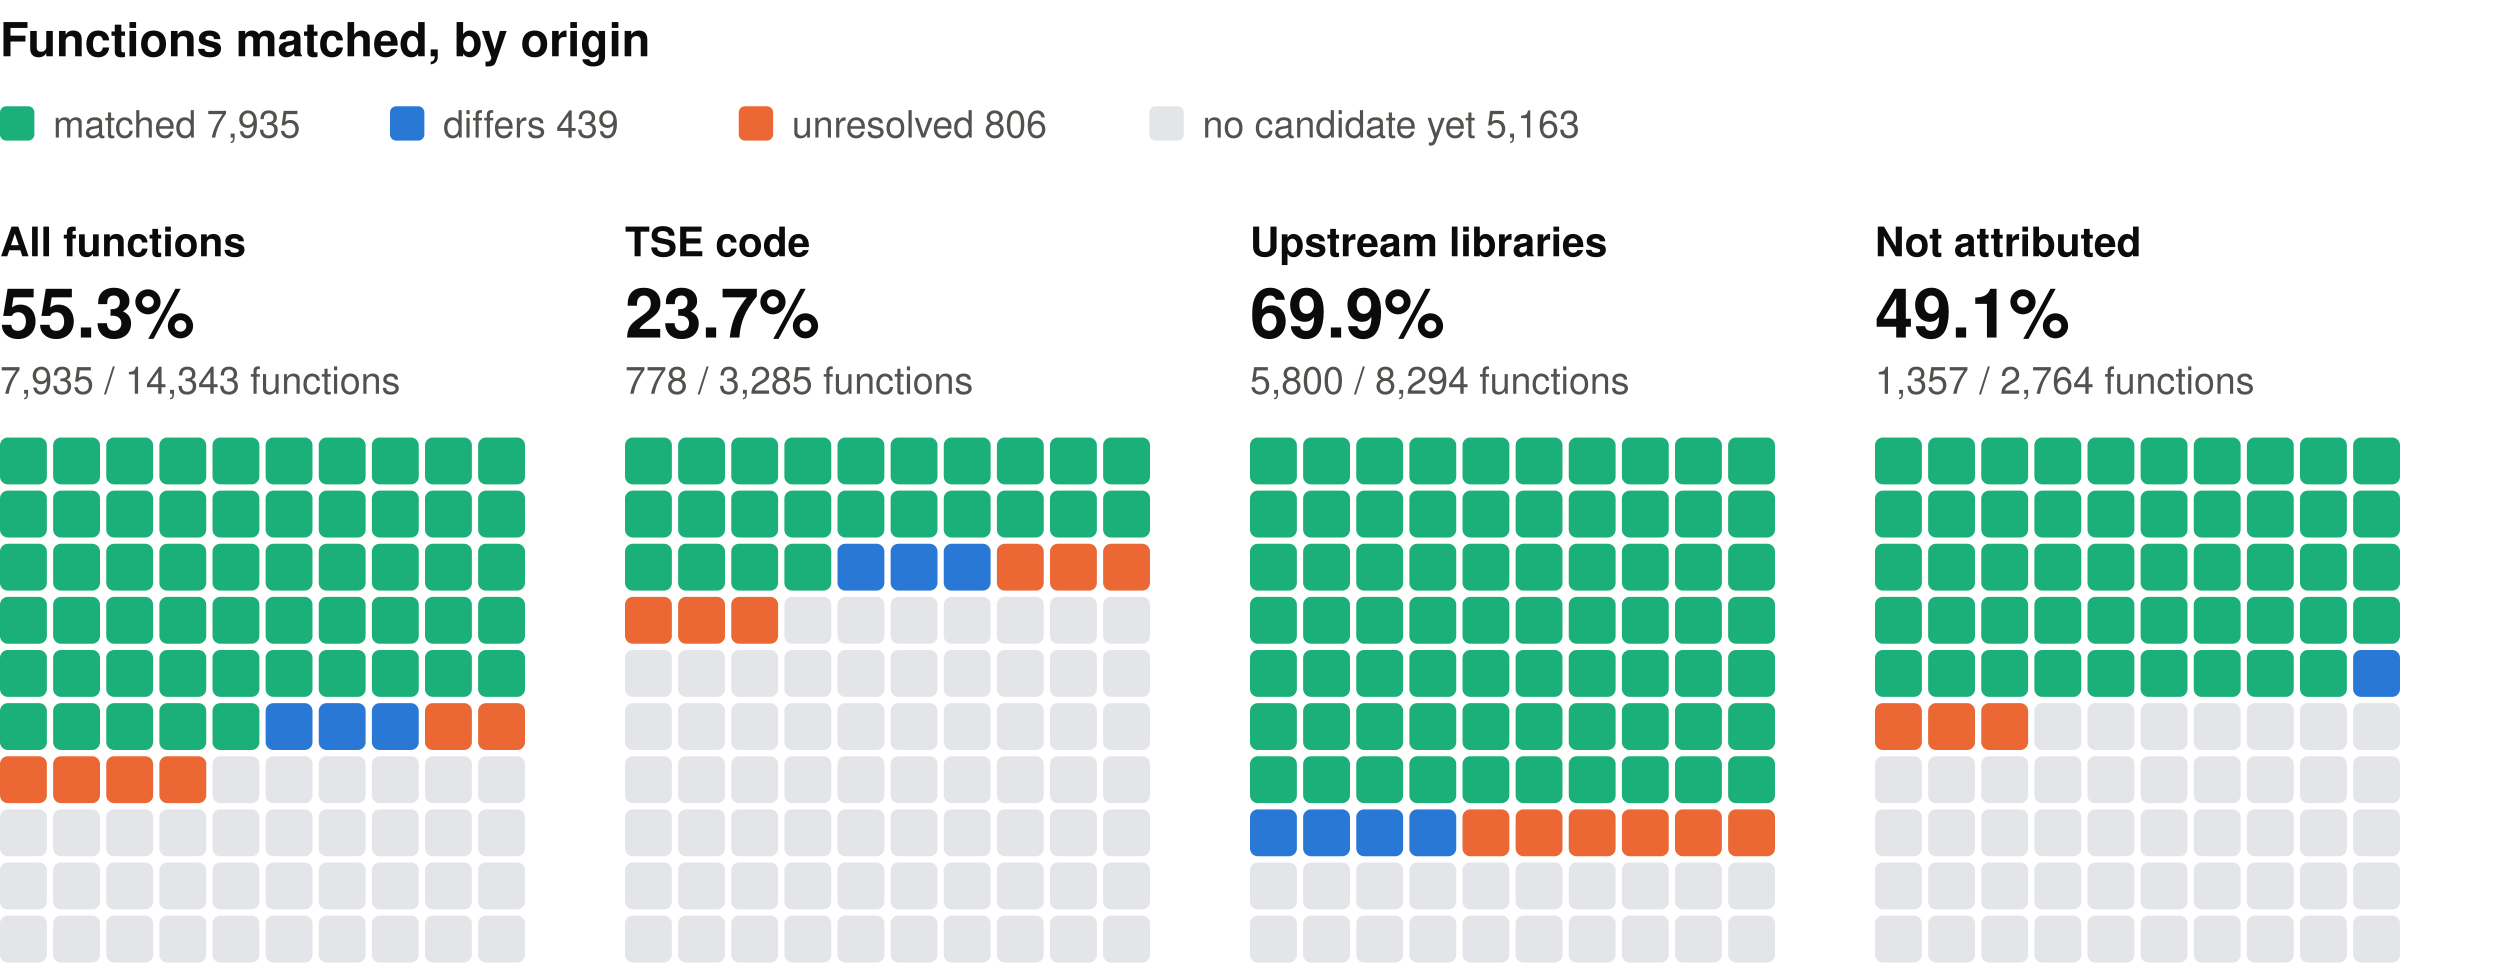
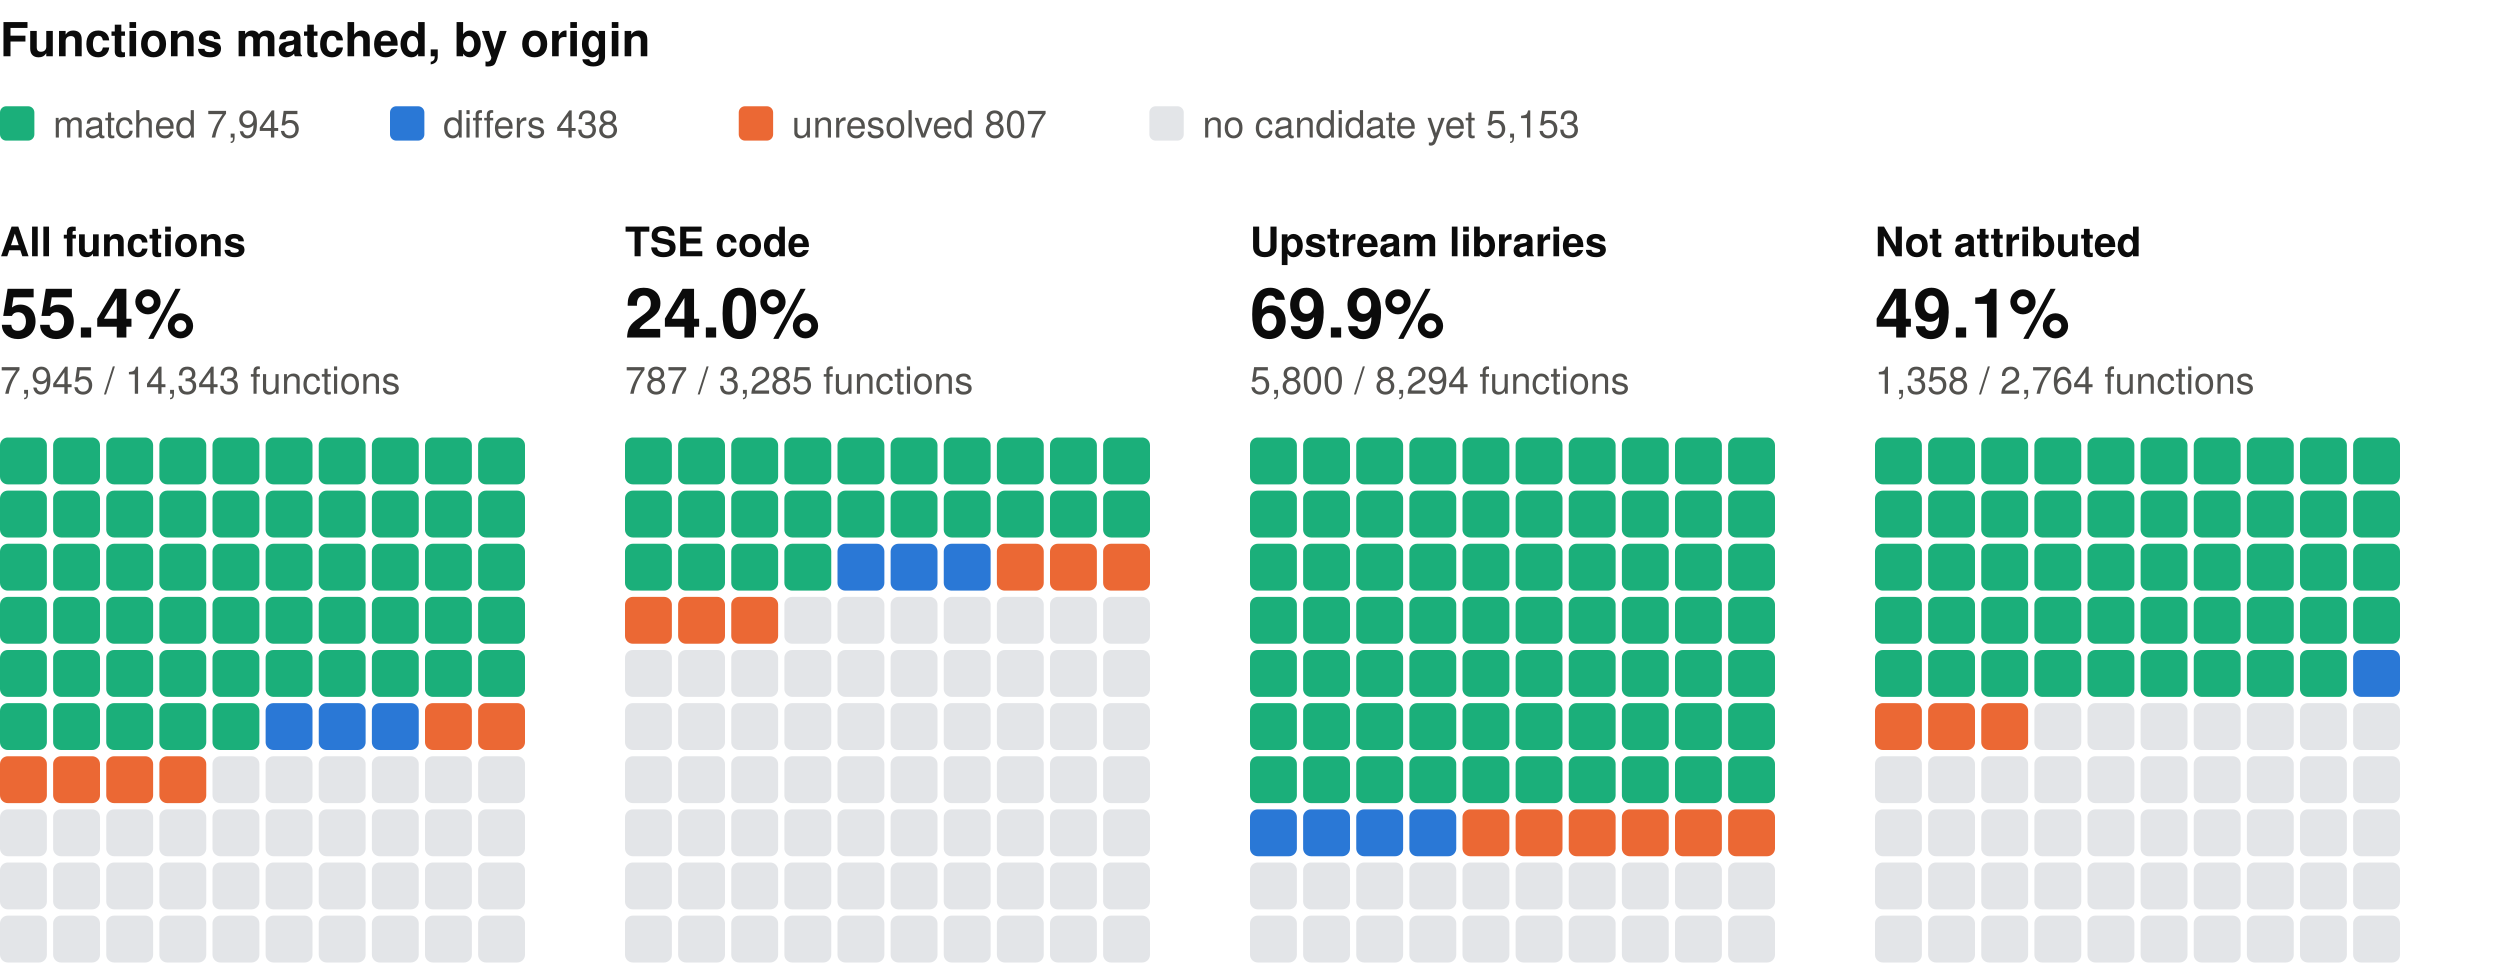
<svg xmlns="http://www.w3.org/2000/svg" width="800" height="310" viewBox="0 0 800 310" role="img" aria-label="Functions matched, by origin: one square per percent, coloured by verdict" font-family="system-ui, -apple-system, 'Segoe UI', Helvetica, Arial, sans-serif">
  <text x="0" y="18" font-size="15" fill="#0b0b0b" font-weight="600">Functions matched, by origin</text>
  <rect x="0" y="34" width="11" height="11" rx="2" fill="#1baf7a" />
-   <text x="17" y="44" font-size="12" fill="#52514e">matched 7,935</text>
+   <text x="17" y="44" font-size="12" fill="#52514e">matched 7,945</text>
  <rect x="124.8" y="34" width="11" height="11" rx="2" fill="#2a78d6" />
-   <text x="141.8" y="44" font-size="12" fill="#52514e">differs 439</text>
+   <text x="141.8" y="44" font-size="12" fill="#52514e">differs 438</text>
  <rect x="236.4" y="34" width="11" height="11" rx="2" fill="#eb6834" />
-   <text x="253.4" y="44" font-size="12" fill="#52514e">unresolved 806</text>
+   <text x="253.4" y="44" font-size="12" fill="#52514e">unresolved 807</text>
  <rect x="367.8" y="34" width="11" height="11" rx="2" fill="#e3e5e8" />
-   <text x="384.8" y="44" font-size="12" fill="#52514e">no candidate yet 5,163</text>
+   <text x="384.8" y="44" font-size="12" fill="#52514e">no candidate yet 5,153</text>
  <text x="0" y="82" font-size="13" fill="#0b0b0b" font-weight="600">All functions</text>
-   <text x="0" y="108" font-size="22" fill="#0b0b0b" font-weight="600">55.3%</text>
-   <text x="0" y="126" font-size="12" fill="#52514e">7,935 / 14,343 functions</text>
+   <text x="0" y="108" font-size="22" fill="#0b0b0b" font-weight="600">55.4%</text>
+   <text x="0" y="126" font-size="12" fill="#52514e">7,945 / 14,343 functions</text>
  <rect x="0" y="140" width="15" height="15" rx="2.5" fill="#1baf7a" />
  <rect x="17" y="140" width="15" height="15" rx="2.5" fill="#1baf7a" />
  <rect x="34" y="140" width="15" height="15" rx="2.5" fill="#1baf7a" />
  <rect x="51" y="140" width="15" height="15" rx="2.5" fill="#1baf7a" />
  <rect x="68" y="140" width="15" height="15" rx="2.5" fill="#1baf7a" />
  <rect x="85" y="140" width="15" height="15" rx="2.5" fill="#1baf7a" />
  <rect x="102" y="140" width="15" height="15" rx="2.5" fill="#1baf7a" />
  <rect x="119" y="140" width="15" height="15" rx="2.5" fill="#1baf7a" />
  <rect x="136" y="140" width="15" height="15" rx="2.5" fill="#1baf7a" />
  <rect x="153" y="140" width="15" height="15" rx="2.5" fill="#1baf7a" />
  <rect x="0" y="157" width="15" height="15" rx="2.5" fill="#1baf7a" />
  <rect x="17" y="157" width="15" height="15" rx="2.5" fill="#1baf7a" />
  <rect x="34" y="157" width="15" height="15" rx="2.5" fill="#1baf7a" />
  <rect x="51" y="157" width="15" height="15" rx="2.5" fill="#1baf7a" />
  <rect x="68" y="157" width="15" height="15" rx="2.5" fill="#1baf7a" />
  <rect x="85" y="157" width="15" height="15" rx="2.5" fill="#1baf7a" />
  <rect x="102" y="157" width="15" height="15" rx="2.5" fill="#1baf7a" />
  <rect x="119" y="157" width="15" height="15" rx="2.5" fill="#1baf7a" />
  <rect x="136" y="157" width="15" height="15" rx="2.5" fill="#1baf7a" />
  <rect x="153" y="157" width="15" height="15" rx="2.5" fill="#1baf7a" />
  <rect x="0" y="174" width="15" height="15" rx="2.5" fill="#1baf7a" />
  <rect x="17" y="174" width="15" height="15" rx="2.5" fill="#1baf7a" />
  <rect x="34" y="174" width="15" height="15" rx="2.5" fill="#1baf7a" />
  <rect x="51" y="174" width="15" height="15" rx="2.5" fill="#1baf7a" />
  <rect x="68" y="174" width="15" height="15" rx="2.5" fill="#1baf7a" />
  <rect x="85" y="174" width="15" height="15" rx="2.5" fill="#1baf7a" />
  <rect x="102" y="174" width="15" height="15" rx="2.5" fill="#1baf7a" />
  <rect x="119" y="174" width="15" height="15" rx="2.5" fill="#1baf7a" />
  <rect x="136" y="174" width="15" height="15" rx="2.5" fill="#1baf7a" />
  <rect x="153" y="174" width="15" height="15" rx="2.5" fill="#1baf7a" />
  <rect x="0" y="191" width="15" height="15" rx="2.5" fill="#1baf7a" />
  <rect x="17" y="191" width="15" height="15" rx="2.5" fill="#1baf7a" />
  <rect x="34" y="191" width="15" height="15" rx="2.5" fill="#1baf7a" />
  <rect x="51" y="191" width="15" height="15" rx="2.5" fill="#1baf7a" />
  <rect x="68" y="191" width="15" height="15" rx="2.5" fill="#1baf7a" />
  <rect x="85" y="191" width="15" height="15" rx="2.5" fill="#1baf7a" />
  <rect x="102" y="191" width="15" height="15" rx="2.5" fill="#1baf7a" />
  <rect x="119" y="191" width="15" height="15" rx="2.5" fill="#1baf7a" />
  <rect x="136" y="191" width="15" height="15" rx="2.5" fill="#1baf7a" />
  <rect x="153" y="191" width="15" height="15" rx="2.5" fill="#1baf7a" />
  <rect x="0" y="208" width="15" height="15" rx="2.5" fill="#1baf7a" />
  <rect x="17" y="208" width="15" height="15" rx="2.5" fill="#1baf7a" />
  <rect x="34" y="208" width="15" height="15" rx="2.5" fill="#1baf7a" />
  <rect x="51" y="208" width="15" height="15" rx="2.5" fill="#1baf7a" />
  <rect x="68" y="208" width="15" height="15" rx="2.5" fill="#1baf7a" />
  <rect x="85" y="208" width="15" height="15" rx="2.5" fill="#1baf7a" />
  <rect x="102" y="208" width="15" height="15" rx="2.5" fill="#1baf7a" />
  <rect x="119" y="208" width="15" height="15" rx="2.5" fill="#1baf7a" />
  <rect x="136" y="208" width="15" height="15" rx="2.5" fill="#1baf7a" />
  <rect x="153" y="208" width="15" height="15" rx="2.5" fill="#1baf7a" />
  <rect x="0" y="225" width="15" height="15" rx="2.5" fill="#1baf7a" />
  <rect x="17" y="225" width="15" height="15" rx="2.5" fill="#1baf7a" />
  <rect x="34" y="225" width="15" height="15" rx="2.5" fill="#1baf7a" />
  <rect x="51" y="225" width="15" height="15" rx="2.5" fill="#1baf7a" />
  <rect x="68" y="225" width="15" height="15" rx="2.5" fill="#1baf7a" />
  <rect x="85" y="225" width="15" height="15" rx="2.5" fill="#2a78d6" />
  <rect x="102" y="225" width="15" height="15" rx="2.5" fill="#2a78d6" />
  <rect x="119" y="225" width="15" height="15" rx="2.5" fill="#2a78d6" />
  <rect x="136" y="225" width="15" height="15" rx="2.5" fill="#eb6834" />
  <rect x="153" y="225" width="15" height="15" rx="2.5" fill="#eb6834" />
  <rect x="0" y="242" width="15" height="15" rx="2.5" fill="#eb6834" />
  <rect x="17" y="242" width="15" height="15" rx="2.5" fill="#eb6834" />
  <rect x="34" y="242" width="15" height="15" rx="2.5" fill="#eb6834" />
  <rect x="51" y="242" width="15" height="15" rx="2.5" fill="#eb6834" />
  <rect x="68" y="242" width="15" height="15" rx="2.5" fill="#e3e5e8" />
  <rect x="85" y="242" width="15" height="15" rx="2.5" fill="#e3e5e8" />
  <rect x="102" y="242" width="15" height="15" rx="2.5" fill="#e3e5e8" />
  <rect x="119" y="242" width="15" height="15" rx="2.5" fill="#e3e5e8" />
  <rect x="136" y="242" width="15" height="15" rx="2.5" fill="#e3e5e8" />
  <rect x="153" y="242" width="15" height="15" rx="2.5" fill="#e3e5e8" />
  <rect x="0" y="259" width="15" height="15" rx="2.5" fill="#e3e5e8" />
  <rect x="17" y="259" width="15" height="15" rx="2.5" fill="#e3e5e8" />
  <rect x="34" y="259" width="15" height="15" rx="2.5" fill="#e3e5e8" />
  <rect x="51" y="259" width="15" height="15" rx="2.5" fill="#e3e5e8" />
  <rect x="68" y="259" width="15" height="15" rx="2.5" fill="#e3e5e8" />
  <rect x="85" y="259" width="15" height="15" rx="2.5" fill="#e3e5e8" />
  <rect x="102" y="259" width="15" height="15" rx="2.5" fill="#e3e5e8" />
  <rect x="119" y="259" width="15" height="15" rx="2.5" fill="#e3e5e8" />
  <rect x="136" y="259" width="15" height="15" rx="2.5" fill="#e3e5e8" />
  <rect x="153" y="259" width="15" height="15" rx="2.5" fill="#e3e5e8" />
  <rect x="0" y="276" width="15" height="15" rx="2.5" fill="#e3e5e8" />
  <rect x="17" y="276" width="15" height="15" rx="2.5" fill="#e3e5e8" />
  <rect x="34" y="276" width="15" height="15" rx="2.5" fill="#e3e5e8" />
  <rect x="51" y="276" width="15" height="15" rx="2.5" fill="#e3e5e8" />
  <rect x="68" y="276" width="15" height="15" rx="2.5" fill="#e3e5e8" />
  <rect x="85" y="276" width="15" height="15" rx="2.5" fill="#e3e5e8" />
  <rect x="102" y="276" width="15" height="15" rx="2.5" fill="#e3e5e8" />
  <rect x="119" y="276" width="15" height="15" rx="2.5" fill="#e3e5e8" />
  <rect x="136" y="276" width="15" height="15" rx="2.5" fill="#e3e5e8" />
  <rect x="153" y="276" width="15" height="15" rx="2.5" fill="#e3e5e8" />
  <rect x="0" y="293" width="15" height="15" rx="2.5" fill="#e3e5e8" />
  <rect x="17" y="293" width="15" height="15" rx="2.5" fill="#e3e5e8" />
  <rect x="34" y="293" width="15" height="15" rx="2.5" fill="#e3e5e8" />
  <rect x="51" y="293" width="15" height="15" rx="2.5" fill="#e3e5e8" />
  <rect x="68" y="293" width="15" height="15" rx="2.5" fill="#e3e5e8" />
  <rect x="85" y="293" width="15" height="15" rx="2.5" fill="#e3e5e8" />
  <rect x="102" y="293" width="15" height="15" rx="2.5" fill="#e3e5e8" />
  <rect x="119" y="293" width="15" height="15" rx="2.5" fill="#e3e5e8" />
  <rect x="136" y="293" width="15" height="15" rx="2.5" fill="#e3e5e8" />
  <rect x="153" y="293" width="15" height="15" rx="2.5" fill="#e3e5e8" />
  <text x="200" y="82" font-size="13" fill="#0b0b0b" font-weight="600">TSE code</text>
-   <text x="200" y="108" font-size="22" fill="#0b0b0b" font-weight="600">23.7%</text>
-   <text x="200" y="126" font-size="12" fill="#52514e">778 / 3,285 functions</text>
+   <text x="200" y="108" font-size="22" fill="#0b0b0b" font-weight="600">24.0%</text>
+   <text x="200" y="126" font-size="12" fill="#52514e">787 / 3,285 functions</text>
  <rect x="200" y="140" width="15" height="15" rx="2.5" fill="#1baf7a" />
  <rect x="217" y="140" width="15" height="15" rx="2.5" fill="#1baf7a" />
  <rect x="234" y="140" width="15" height="15" rx="2.5" fill="#1baf7a" />
  <rect x="251" y="140" width="15" height="15" rx="2.5" fill="#1baf7a" />
  <rect x="268" y="140" width="15" height="15" rx="2.5" fill="#1baf7a" />
  <rect x="285" y="140" width="15" height="15" rx="2.5" fill="#1baf7a" />
  <rect x="302" y="140" width="15" height="15" rx="2.5" fill="#1baf7a" />
  <rect x="319" y="140" width="15" height="15" rx="2.5" fill="#1baf7a" />
  <rect x="336" y="140" width="15" height="15" rx="2.5" fill="#1baf7a" />
  <rect x="353" y="140" width="15" height="15" rx="2.5" fill="#1baf7a" />
  <rect x="200" y="157" width="15" height="15" rx="2.5" fill="#1baf7a" />
  <rect x="217" y="157" width="15" height="15" rx="2.5" fill="#1baf7a" />
  <rect x="234" y="157" width="15" height="15" rx="2.5" fill="#1baf7a" />
  <rect x="251" y="157" width="15" height="15" rx="2.5" fill="#1baf7a" />
  <rect x="268" y="157" width="15" height="15" rx="2.5" fill="#1baf7a" />
  <rect x="285" y="157" width="15" height="15" rx="2.5" fill="#1baf7a" />
  <rect x="302" y="157" width="15" height="15" rx="2.5" fill="#1baf7a" />
  <rect x="319" y="157" width="15" height="15" rx="2.5" fill="#1baf7a" />
  <rect x="336" y="157" width="15" height="15" rx="2.5" fill="#1baf7a" />
  <rect x="353" y="157" width="15" height="15" rx="2.5" fill="#1baf7a" />
  <rect x="200" y="174" width="15" height="15" rx="2.5" fill="#1baf7a" />
  <rect x="217" y="174" width="15" height="15" rx="2.5" fill="#1baf7a" />
  <rect x="234" y="174" width="15" height="15" rx="2.5" fill="#1baf7a" />
  <rect x="251" y="174" width="15" height="15" rx="2.5" fill="#1baf7a" />
  <rect x="268" y="174" width="15" height="15" rx="2.5" fill="#2a78d6" />
  <rect x="285" y="174" width="15" height="15" rx="2.5" fill="#2a78d6" />
  <rect x="302" y="174" width="15" height="15" rx="2.5" fill="#2a78d6" />
  <rect x="319" y="174" width="15" height="15" rx="2.5" fill="#eb6834" />
  <rect x="336" y="174" width="15" height="15" rx="2.5" fill="#eb6834" />
  <rect x="353" y="174" width="15" height="15" rx="2.5" fill="#eb6834" />
  <rect x="200" y="191" width="15" height="15" rx="2.5" fill="#eb6834" />
  <rect x="217" y="191" width="15" height="15" rx="2.5" fill="#eb6834" />
  <rect x="234" y="191" width="15" height="15" rx="2.5" fill="#eb6834" />
  <rect x="251" y="191" width="15" height="15" rx="2.5" fill="#e3e5e8" />
  <rect x="268" y="191" width="15" height="15" rx="2.5" fill="#e3e5e8" />
  <rect x="285" y="191" width="15" height="15" rx="2.5" fill="#e3e5e8" />
  <rect x="302" y="191" width="15" height="15" rx="2.5" fill="#e3e5e8" />
  <rect x="319" y="191" width="15" height="15" rx="2.5" fill="#e3e5e8" />
  <rect x="336" y="191" width="15" height="15" rx="2.5" fill="#e3e5e8" />
  <rect x="353" y="191" width="15" height="15" rx="2.5" fill="#e3e5e8" />
  <rect x="200" y="208" width="15" height="15" rx="2.5" fill="#e3e5e8" />
  <rect x="217" y="208" width="15" height="15" rx="2.5" fill="#e3e5e8" />
  <rect x="234" y="208" width="15" height="15" rx="2.5" fill="#e3e5e8" />
  <rect x="251" y="208" width="15" height="15" rx="2.5" fill="#e3e5e8" />
  <rect x="268" y="208" width="15" height="15" rx="2.5" fill="#e3e5e8" />
  <rect x="285" y="208" width="15" height="15" rx="2.5" fill="#e3e5e8" />
  <rect x="302" y="208" width="15" height="15" rx="2.5" fill="#e3e5e8" />
  <rect x="319" y="208" width="15" height="15" rx="2.5" fill="#e3e5e8" />
  <rect x="336" y="208" width="15" height="15" rx="2.5" fill="#e3e5e8" />
  <rect x="353" y="208" width="15" height="15" rx="2.5" fill="#e3e5e8" />
  <rect x="200" y="225" width="15" height="15" rx="2.5" fill="#e3e5e8" />
  <rect x="217" y="225" width="15" height="15" rx="2.5" fill="#e3e5e8" />
  <rect x="234" y="225" width="15" height="15" rx="2.5" fill="#e3e5e8" />
  <rect x="251" y="225" width="15" height="15" rx="2.5" fill="#e3e5e8" />
  <rect x="268" y="225" width="15" height="15" rx="2.5" fill="#e3e5e8" />
  <rect x="285" y="225" width="15" height="15" rx="2.5" fill="#e3e5e8" />
  <rect x="302" y="225" width="15" height="15" rx="2.5" fill="#e3e5e8" />
  <rect x="319" y="225" width="15" height="15" rx="2.5" fill="#e3e5e8" />
  <rect x="336" y="225" width="15" height="15" rx="2.5" fill="#e3e5e8" />
  <rect x="353" y="225" width="15" height="15" rx="2.5" fill="#e3e5e8" />
  <rect x="200" y="242" width="15" height="15" rx="2.5" fill="#e3e5e8" />
  <rect x="217" y="242" width="15" height="15" rx="2.5" fill="#e3e5e8" />
  <rect x="234" y="242" width="15" height="15" rx="2.5" fill="#e3e5e8" />
  <rect x="251" y="242" width="15" height="15" rx="2.5" fill="#e3e5e8" />
  <rect x="268" y="242" width="15" height="15" rx="2.5" fill="#e3e5e8" />
  <rect x="285" y="242" width="15" height="15" rx="2.5" fill="#e3e5e8" />
  <rect x="302" y="242" width="15" height="15" rx="2.5" fill="#e3e5e8" />
  <rect x="319" y="242" width="15" height="15" rx="2.5" fill="#e3e5e8" />
  <rect x="336" y="242" width="15" height="15" rx="2.5" fill="#e3e5e8" />
  <rect x="353" y="242" width="15" height="15" rx="2.5" fill="#e3e5e8" />
  <rect x="200" y="259" width="15" height="15" rx="2.5" fill="#e3e5e8" />
  <rect x="217" y="259" width="15" height="15" rx="2.5" fill="#e3e5e8" />
  <rect x="234" y="259" width="15" height="15" rx="2.5" fill="#e3e5e8" />
  <rect x="251" y="259" width="15" height="15" rx="2.5" fill="#e3e5e8" />
  <rect x="268" y="259" width="15" height="15" rx="2.5" fill="#e3e5e8" />
  <rect x="285" y="259" width="15" height="15" rx="2.5" fill="#e3e5e8" />
  <rect x="302" y="259" width="15" height="15" rx="2.5" fill="#e3e5e8" />
  <rect x="319" y="259" width="15" height="15" rx="2.5" fill="#e3e5e8" />
  <rect x="336" y="259" width="15" height="15" rx="2.5" fill="#e3e5e8" />
  <rect x="353" y="259" width="15" height="15" rx="2.5" fill="#e3e5e8" />
  <rect x="200" y="276" width="15" height="15" rx="2.5" fill="#e3e5e8" />
  <rect x="217" y="276" width="15" height="15" rx="2.5" fill="#e3e5e8" />
  <rect x="234" y="276" width="15" height="15" rx="2.5" fill="#e3e5e8" />
  <rect x="251" y="276" width="15" height="15" rx="2.5" fill="#e3e5e8" />
  <rect x="268" y="276" width="15" height="15" rx="2.5" fill="#e3e5e8" />
  <rect x="285" y="276" width="15" height="15" rx="2.5" fill="#e3e5e8" />
  <rect x="302" y="276" width="15" height="15" rx="2.5" fill="#e3e5e8" />
  <rect x="319" y="276" width="15" height="15" rx="2.5" fill="#e3e5e8" />
  <rect x="336" y="276" width="15" height="15" rx="2.5" fill="#e3e5e8" />
  <rect x="353" y="276" width="15" height="15" rx="2.5" fill="#e3e5e8" />
  <rect x="200" y="293" width="15" height="15" rx="2.5" fill="#e3e5e8" />
  <rect x="217" y="293" width="15" height="15" rx="2.5" fill="#e3e5e8" />
  <rect x="234" y="293" width="15" height="15" rx="2.5" fill="#e3e5e8" />
  <rect x="251" y="293" width="15" height="15" rx="2.5" fill="#e3e5e8" />
  <rect x="268" y="293" width="15" height="15" rx="2.5" fill="#e3e5e8" />
  <rect x="285" y="293" width="15" height="15" rx="2.5" fill="#e3e5e8" />
  <rect x="302" y="293" width="15" height="15" rx="2.5" fill="#e3e5e8" />
  <rect x="319" y="293" width="15" height="15" rx="2.5" fill="#e3e5e8" />
  <rect x="336" y="293" width="15" height="15" rx="2.5" fill="#e3e5e8" />
  <rect x="353" y="293" width="15" height="15" rx="2.5" fill="#e3e5e8" />
  <text x="400" y="82" font-size="13" fill="#0b0b0b" font-weight="600">Upstream libraries</text>
  <text x="400" y="108" font-size="22" fill="#0b0b0b" font-weight="600">69.9%</text>
  <text x="400" y="126" font-size="12" fill="#52514e">5,800 / 8,294 functions</text>
  <rect x="400" y="140" width="15" height="15" rx="2.5" fill="#1baf7a" />
  <rect x="417" y="140" width="15" height="15" rx="2.5" fill="#1baf7a" />
  <rect x="434" y="140" width="15" height="15" rx="2.5" fill="#1baf7a" />
  <rect x="451" y="140" width="15" height="15" rx="2.5" fill="#1baf7a" />
  <rect x="468" y="140" width="15" height="15" rx="2.5" fill="#1baf7a" />
  <rect x="485" y="140" width="15" height="15" rx="2.5" fill="#1baf7a" />
  <rect x="502" y="140" width="15" height="15" rx="2.5" fill="#1baf7a" />
  <rect x="519" y="140" width="15" height="15" rx="2.5" fill="#1baf7a" />
  <rect x="536" y="140" width="15" height="15" rx="2.5" fill="#1baf7a" />
  <rect x="553" y="140" width="15" height="15" rx="2.5" fill="#1baf7a" />
  <rect x="400" y="157" width="15" height="15" rx="2.5" fill="#1baf7a" />
  <rect x="417" y="157" width="15" height="15" rx="2.5" fill="#1baf7a" />
  <rect x="434" y="157" width="15" height="15" rx="2.5" fill="#1baf7a" />
  <rect x="451" y="157" width="15" height="15" rx="2.5" fill="#1baf7a" />
  <rect x="468" y="157" width="15" height="15" rx="2.5" fill="#1baf7a" />
  <rect x="485" y="157" width="15" height="15" rx="2.5" fill="#1baf7a" />
  <rect x="502" y="157" width="15" height="15" rx="2.5" fill="#1baf7a" />
  <rect x="519" y="157" width="15" height="15" rx="2.5" fill="#1baf7a" />
  <rect x="536" y="157" width="15" height="15" rx="2.5" fill="#1baf7a" />
  <rect x="553" y="157" width="15" height="15" rx="2.5" fill="#1baf7a" />
  <rect x="400" y="174" width="15" height="15" rx="2.5" fill="#1baf7a" />
  <rect x="417" y="174" width="15" height="15" rx="2.5" fill="#1baf7a" />
  <rect x="434" y="174" width="15" height="15" rx="2.5" fill="#1baf7a" />
  <rect x="451" y="174" width="15" height="15" rx="2.5" fill="#1baf7a" />
  <rect x="468" y="174" width="15" height="15" rx="2.5" fill="#1baf7a" />
  <rect x="485" y="174" width="15" height="15" rx="2.5" fill="#1baf7a" />
  <rect x="502" y="174" width="15" height="15" rx="2.5" fill="#1baf7a" />
  <rect x="519" y="174" width="15" height="15" rx="2.5" fill="#1baf7a" />
  <rect x="536" y="174" width="15" height="15" rx="2.5" fill="#1baf7a" />
  <rect x="553" y="174" width="15" height="15" rx="2.5" fill="#1baf7a" />
  <rect x="400" y="191" width="15" height="15" rx="2.5" fill="#1baf7a" />
  <rect x="417" y="191" width="15" height="15" rx="2.5" fill="#1baf7a" />
  <rect x="434" y="191" width="15" height="15" rx="2.5" fill="#1baf7a" />
  <rect x="451" y="191" width="15" height="15" rx="2.5" fill="#1baf7a" />
  <rect x="468" y="191" width="15" height="15" rx="2.5" fill="#1baf7a" />
  <rect x="485" y="191" width="15" height="15" rx="2.5" fill="#1baf7a" />
  <rect x="502" y="191" width="15" height="15" rx="2.5" fill="#1baf7a" />
  <rect x="519" y="191" width="15" height="15" rx="2.5" fill="#1baf7a" />
  <rect x="536" y="191" width="15" height="15" rx="2.5" fill="#1baf7a" />
  <rect x="553" y="191" width="15" height="15" rx="2.5" fill="#1baf7a" />
  <rect x="400" y="208" width="15" height="15" rx="2.5" fill="#1baf7a" />
  <rect x="417" y="208" width="15" height="15" rx="2.5" fill="#1baf7a" />
  <rect x="434" y="208" width="15" height="15" rx="2.5" fill="#1baf7a" />
  <rect x="451" y="208" width="15" height="15" rx="2.5" fill="#1baf7a" />
  <rect x="468" y="208" width="15" height="15" rx="2.5" fill="#1baf7a" />
  <rect x="485" y="208" width="15" height="15" rx="2.5" fill="#1baf7a" />
  <rect x="502" y="208" width="15" height="15" rx="2.5" fill="#1baf7a" />
  <rect x="519" y="208" width="15" height="15" rx="2.5" fill="#1baf7a" />
  <rect x="536" y="208" width="15" height="15" rx="2.5" fill="#1baf7a" />
  <rect x="553" y="208" width="15" height="15" rx="2.5" fill="#1baf7a" />
  <rect x="400" y="225" width="15" height="15" rx="2.5" fill="#1baf7a" />
  <rect x="417" y="225" width="15" height="15" rx="2.5" fill="#1baf7a" />
  <rect x="434" y="225" width="15" height="15" rx="2.5" fill="#1baf7a" />
  <rect x="451" y="225" width="15" height="15" rx="2.5" fill="#1baf7a" />
  <rect x="468" y="225" width="15" height="15" rx="2.5" fill="#1baf7a" />
  <rect x="485" y="225" width="15" height="15" rx="2.5" fill="#1baf7a" />
  <rect x="502" y="225" width="15" height="15" rx="2.5" fill="#1baf7a" />
  <rect x="519" y="225" width="15" height="15" rx="2.5" fill="#1baf7a" />
  <rect x="536" y="225" width="15" height="15" rx="2.5" fill="#1baf7a" />
  <rect x="553" y="225" width="15" height="15" rx="2.5" fill="#1baf7a" />
  <rect x="400" y="242" width="15" height="15" rx="2.5" fill="#1baf7a" />
  <rect x="417" y="242" width="15" height="15" rx="2.5" fill="#1baf7a" />
  <rect x="434" y="242" width="15" height="15" rx="2.5" fill="#1baf7a" />
  <rect x="451" y="242" width="15" height="15" rx="2.5" fill="#1baf7a" />
  <rect x="468" y="242" width="15" height="15" rx="2.5" fill="#1baf7a" />
  <rect x="485" y="242" width="15" height="15" rx="2.5" fill="#1baf7a" />
  <rect x="502" y="242" width="15" height="15" rx="2.5" fill="#1baf7a" />
  <rect x="519" y="242" width="15" height="15" rx="2.5" fill="#1baf7a" />
  <rect x="536" y="242" width="15" height="15" rx="2.5" fill="#1baf7a" />
  <rect x="553" y="242" width="15" height="15" rx="2.5" fill="#1baf7a" />
  <rect x="400" y="259" width="15" height="15" rx="2.5" fill="#2a78d6" />
  <rect x="417" y="259" width="15" height="15" rx="2.5" fill="#2a78d6" />
  <rect x="434" y="259" width="15" height="15" rx="2.5" fill="#2a78d6" />
  <rect x="451" y="259" width="15" height="15" rx="2.5" fill="#2a78d6" />
  <rect x="468" y="259" width="15" height="15" rx="2.5" fill="#eb6834" />
  <rect x="485" y="259" width="15" height="15" rx="2.5" fill="#eb6834" />
  <rect x="502" y="259" width="15" height="15" rx="2.5" fill="#eb6834" />
  <rect x="519" y="259" width="15" height="15" rx="2.5" fill="#eb6834" />
  <rect x="536" y="259" width="15" height="15" rx="2.5" fill="#eb6834" />
  <rect x="553" y="259" width="15" height="15" rx="2.5" fill="#eb6834" />
  <rect x="400" y="276" width="15" height="15" rx="2.5" fill="#e3e5e8" />
  <rect x="417" y="276" width="15" height="15" rx="2.5" fill="#e3e5e8" />
  <rect x="434" y="276" width="15" height="15" rx="2.5" fill="#e3e5e8" />
  <rect x="451" y="276" width="15" height="15" rx="2.5" fill="#e3e5e8" />
  <rect x="468" y="276" width="15" height="15" rx="2.5" fill="#e3e5e8" />
  <rect x="485" y="276" width="15" height="15" rx="2.5" fill="#e3e5e8" />
  <rect x="502" y="276" width="15" height="15" rx="2.5" fill="#e3e5e8" />
  <rect x="519" y="276" width="15" height="15" rx="2.5" fill="#e3e5e8" />
  <rect x="536" y="276" width="15" height="15" rx="2.5" fill="#e3e5e8" />
  <rect x="553" y="276" width="15" height="15" rx="2.5" fill="#e3e5e8" />
  <rect x="400" y="293" width="15" height="15" rx="2.5" fill="#e3e5e8" />
  <rect x="417" y="293" width="15" height="15" rx="2.5" fill="#e3e5e8" />
  <rect x="434" y="293" width="15" height="15" rx="2.5" fill="#e3e5e8" />
  <rect x="451" y="293" width="15" height="15" rx="2.5" fill="#e3e5e8" />
  <rect x="468" y="293" width="15" height="15" rx="2.5" fill="#e3e5e8" />
  <rect x="485" y="293" width="15" height="15" rx="2.5" fill="#e3e5e8" />
  <rect x="502" y="293" width="15" height="15" rx="2.5" fill="#e3e5e8" />
  <rect x="519" y="293" width="15" height="15" rx="2.5" fill="#e3e5e8" />
  <rect x="536" y="293" width="15" height="15" rx="2.5" fill="#e3e5e8" />
  <rect x="553" y="293" width="15" height="15" rx="2.5" fill="#e3e5e8" />
  <text x="600" y="82" font-size="13" fill="#0b0b0b" font-weight="600">Not attributed</text>
  <text x="600" y="108" font-size="22" fill="#0b0b0b" font-weight="600">49.1%</text>
-   <text x="600" y="126" font-size="12" fill="#52514e">1,357 / 2,764 functions</text>
+   <text x="600" y="126" font-size="12" fill="#52514e">1,358 / 2,764 functions</text>
  <rect x="600" y="140" width="15" height="15" rx="2.5" fill="#1baf7a" />
  <rect x="617" y="140" width="15" height="15" rx="2.5" fill="#1baf7a" />
  <rect x="634" y="140" width="15" height="15" rx="2.5" fill="#1baf7a" />
  <rect x="651" y="140" width="15" height="15" rx="2.5" fill="#1baf7a" />
  <rect x="668" y="140" width="15" height="15" rx="2.5" fill="#1baf7a" />
  <rect x="685" y="140" width="15" height="15" rx="2.5" fill="#1baf7a" />
  <rect x="702" y="140" width="15" height="15" rx="2.5" fill="#1baf7a" />
  <rect x="719" y="140" width="15" height="15" rx="2.5" fill="#1baf7a" />
  <rect x="736" y="140" width="15" height="15" rx="2.5" fill="#1baf7a" />
  <rect x="753" y="140" width="15" height="15" rx="2.5" fill="#1baf7a" />
  <rect x="600" y="157" width="15" height="15" rx="2.5" fill="#1baf7a" />
  <rect x="617" y="157" width="15" height="15" rx="2.5" fill="#1baf7a" />
  <rect x="634" y="157" width="15" height="15" rx="2.5" fill="#1baf7a" />
  <rect x="651" y="157" width="15" height="15" rx="2.5" fill="#1baf7a" />
  <rect x="668" y="157" width="15" height="15" rx="2.5" fill="#1baf7a" />
  <rect x="685" y="157" width="15" height="15" rx="2.5" fill="#1baf7a" />
  <rect x="702" y="157" width="15" height="15" rx="2.5" fill="#1baf7a" />
  <rect x="719" y="157" width="15" height="15" rx="2.5" fill="#1baf7a" />
  <rect x="736" y="157" width="15" height="15" rx="2.5" fill="#1baf7a" />
  <rect x="753" y="157" width="15" height="15" rx="2.5" fill="#1baf7a" />
  <rect x="600" y="174" width="15" height="15" rx="2.5" fill="#1baf7a" />
  <rect x="617" y="174" width="15" height="15" rx="2.5" fill="#1baf7a" />
  <rect x="634" y="174" width="15" height="15" rx="2.5" fill="#1baf7a" />
  <rect x="651" y="174" width="15" height="15" rx="2.5" fill="#1baf7a" />
  <rect x="668" y="174" width="15" height="15" rx="2.5" fill="#1baf7a" />
  <rect x="685" y="174" width="15" height="15" rx="2.5" fill="#1baf7a" />
  <rect x="702" y="174" width="15" height="15" rx="2.5" fill="#1baf7a" />
  <rect x="719" y="174" width="15" height="15" rx="2.5" fill="#1baf7a" />
  <rect x="736" y="174" width="15" height="15" rx="2.5" fill="#1baf7a" />
  <rect x="753" y="174" width="15" height="15" rx="2.5" fill="#1baf7a" />
  <rect x="600" y="191" width="15" height="15" rx="2.5" fill="#1baf7a" />
  <rect x="617" y="191" width="15" height="15" rx="2.5" fill="#1baf7a" />
  <rect x="634" y="191" width="15" height="15" rx="2.5" fill="#1baf7a" />
  <rect x="651" y="191" width="15" height="15" rx="2.5" fill="#1baf7a" />
  <rect x="668" y="191" width="15" height="15" rx="2.5" fill="#1baf7a" />
  <rect x="685" y="191" width="15" height="15" rx="2.5" fill="#1baf7a" />
  <rect x="702" y="191" width="15" height="15" rx="2.5" fill="#1baf7a" />
  <rect x="719" y="191" width="15" height="15" rx="2.5" fill="#1baf7a" />
  <rect x="736" y="191" width="15" height="15" rx="2.5" fill="#1baf7a" />
  <rect x="753" y="191" width="15" height="15" rx="2.5" fill="#1baf7a" />
  <rect x="600" y="208" width="15" height="15" rx="2.5" fill="#1baf7a" />
  <rect x="617" y="208" width="15" height="15" rx="2.5" fill="#1baf7a" />
  <rect x="634" y="208" width="15" height="15" rx="2.5" fill="#1baf7a" />
  <rect x="651" y="208" width="15" height="15" rx="2.5" fill="#1baf7a" />
  <rect x="668" y="208" width="15" height="15" rx="2.5" fill="#1baf7a" />
  <rect x="685" y="208" width="15" height="15" rx="2.5" fill="#1baf7a" />
  <rect x="702" y="208" width="15" height="15" rx="2.5" fill="#1baf7a" />
  <rect x="719" y="208" width="15" height="15" rx="2.5" fill="#1baf7a" />
  <rect x="736" y="208" width="15" height="15" rx="2.5" fill="#1baf7a" />
  <rect x="753" y="208" width="15" height="15" rx="2.5" fill="#2a78d6" />
  <rect x="600" y="225" width="15" height="15" rx="2.5" fill="#eb6834" />
  <rect x="617" y="225" width="15" height="15" rx="2.5" fill="#eb6834" />
  <rect x="634" y="225" width="15" height="15" rx="2.5" fill="#eb6834" />
  <rect x="651" y="225" width="15" height="15" rx="2.5" fill="#e3e5e8" />
  <rect x="668" y="225" width="15" height="15" rx="2.5" fill="#e3e5e8" />
  <rect x="685" y="225" width="15" height="15" rx="2.5" fill="#e3e5e8" />
  <rect x="702" y="225" width="15" height="15" rx="2.5" fill="#e3e5e8" />
  <rect x="719" y="225" width="15" height="15" rx="2.5" fill="#e3e5e8" />
  <rect x="736" y="225" width="15" height="15" rx="2.5" fill="#e3e5e8" />
  <rect x="753" y="225" width="15" height="15" rx="2.5" fill="#e3e5e8" />
  <rect x="600" y="242" width="15" height="15" rx="2.5" fill="#e3e5e8" />
  <rect x="617" y="242" width="15" height="15" rx="2.5" fill="#e3e5e8" />
  <rect x="634" y="242" width="15" height="15" rx="2.5" fill="#e3e5e8" />
  <rect x="651" y="242" width="15" height="15" rx="2.5" fill="#e3e5e8" />
  <rect x="668" y="242" width="15" height="15" rx="2.5" fill="#e3e5e8" />
  <rect x="685" y="242" width="15" height="15" rx="2.5" fill="#e3e5e8" />
  <rect x="702" y="242" width="15" height="15" rx="2.5" fill="#e3e5e8" />
  <rect x="719" y="242" width="15" height="15" rx="2.5" fill="#e3e5e8" />
  <rect x="736" y="242" width="15" height="15" rx="2.5" fill="#e3e5e8" />
  <rect x="753" y="242" width="15" height="15" rx="2.5" fill="#e3e5e8" />
  <rect x="600" y="259" width="15" height="15" rx="2.5" fill="#e3e5e8" />
  <rect x="617" y="259" width="15" height="15" rx="2.5" fill="#e3e5e8" />
  <rect x="634" y="259" width="15" height="15" rx="2.5" fill="#e3e5e8" />
  <rect x="651" y="259" width="15" height="15" rx="2.5" fill="#e3e5e8" />
  <rect x="668" y="259" width="15" height="15" rx="2.5" fill="#e3e5e8" />
  <rect x="685" y="259" width="15" height="15" rx="2.5" fill="#e3e5e8" />
  <rect x="702" y="259" width="15" height="15" rx="2.5" fill="#e3e5e8" />
  <rect x="719" y="259" width="15" height="15" rx="2.5" fill="#e3e5e8" />
  <rect x="736" y="259" width="15" height="15" rx="2.5" fill="#e3e5e8" />
  <rect x="753" y="259" width="15" height="15" rx="2.5" fill="#e3e5e8" />
  <rect x="600" y="276" width="15" height="15" rx="2.5" fill="#e3e5e8" />
  <rect x="617" y="276" width="15" height="15" rx="2.5" fill="#e3e5e8" />
  <rect x="634" y="276" width="15" height="15" rx="2.5" fill="#e3e5e8" />
  <rect x="651" y="276" width="15" height="15" rx="2.5" fill="#e3e5e8" />
  <rect x="668" y="276" width="15" height="15" rx="2.5" fill="#e3e5e8" />
  <rect x="685" y="276" width="15" height="15" rx="2.5" fill="#e3e5e8" />
  <rect x="702" y="276" width="15" height="15" rx="2.5" fill="#e3e5e8" />
  <rect x="719" y="276" width="15" height="15" rx="2.5" fill="#e3e5e8" />
  <rect x="736" y="276" width="15" height="15" rx="2.5" fill="#e3e5e8" />
  <rect x="753" y="276" width="15" height="15" rx="2.5" fill="#e3e5e8" />
  <rect x="600" y="293" width="15" height="15" rx="2.5" fill="#e3e5e8" />
  <rect x="617" y="293" width="15" height="15" rx="2.5" fill="#e3e5e8" />
  <rect x="634" y="293" width="15" height="15" rx="2.5" fill="#e3e5e8" />
  <rect x="651" y="293" width="15" height="15" rx="2.5" fill="#e3e5e8" />
  <rect x="668" y="293" width="15" height="15" rx="2.5" fill="#e3e5e8" />
  <rect x="685" y="293" width="15" height="15" rx="2.5" fill="#e3e5e8" />
  <rect x="702" y="293" width="15" height="15" rx="2.5" fill="#e3e5e8" />
  <rect x="719" y="293" width="15" height="15" rx="2.5" fill="#e3e5e8" />
  <rect x="736" y="293" width="15" height="15" rx="2.5" fill="#e3e5e8" />
  <rect x="753" y="293" width="15" height="15" rx="2.5" fill="#e3e5e8" />
</svg>
